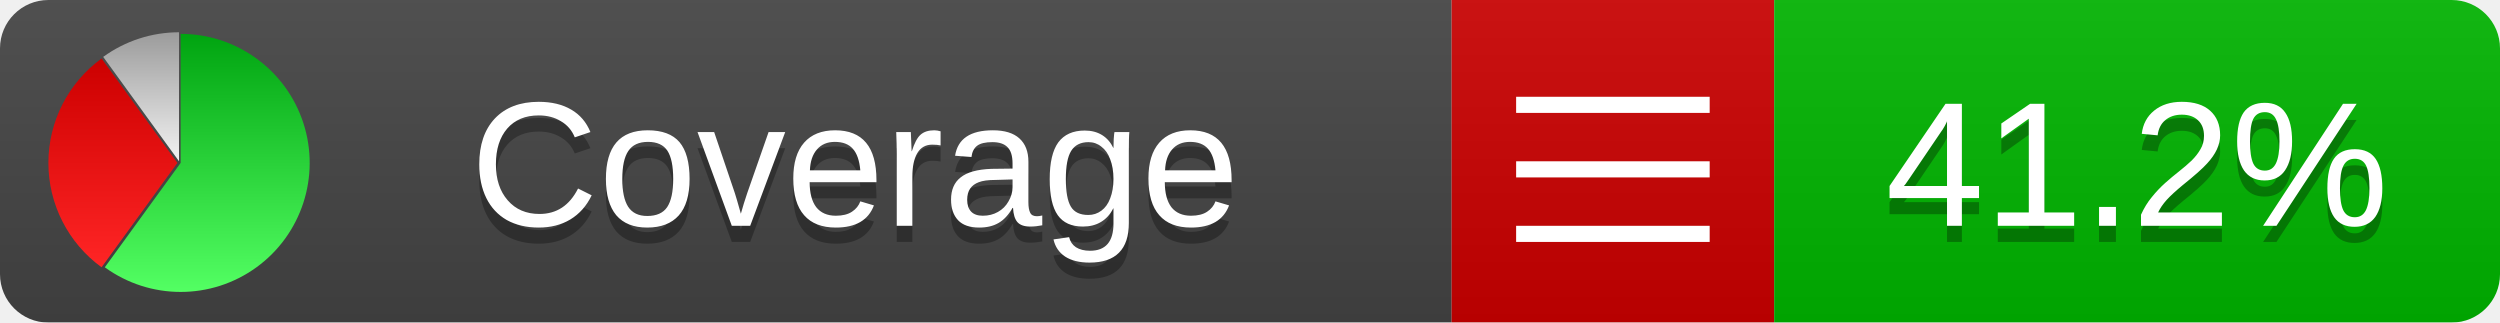
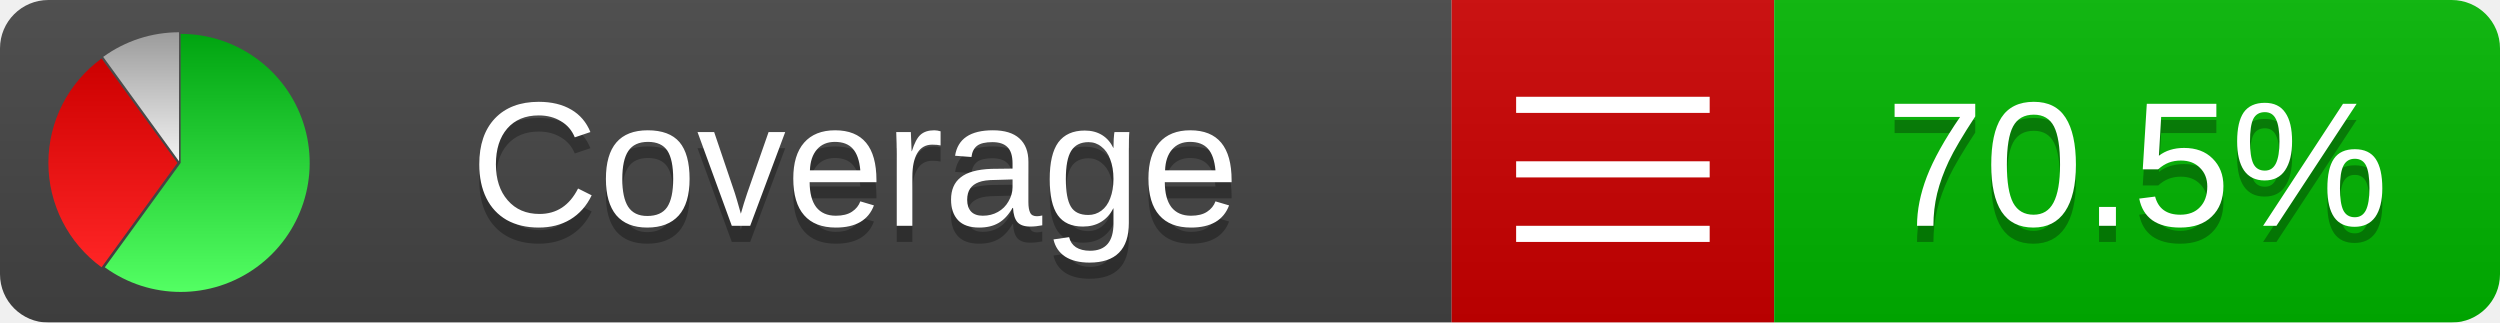
<svg xmlns="http://www.w3.org/2000/svg" xmlns:xlink="http://www.w3.org/1999/xlink" width="155" height="20">
  <style type="text/css">
          
            @keyframes fadeout {
              0 % { visibility: visible; opacity: 1; }
              40% { visibility: visible; opacity: 1; }
              50% { visibility: hidden; opacity: 0; }
              90% { visibility: hidden; opacity: 0; }
              100% { visibility: visible; opacity: 1; }
            }
            @keyframes fadein {
              0% { visibility: hidden; opacity: 0; }
              40% { visibility: hidden; opacity: 0; }
              50% { visibility: visible; opacity: 1; }
              90% { visibility: visible; opacity: 1; }
              100% { visibility: hidden; opacity: 0; }
            }
            .linecoverage {
                animation-duration: 10s;
                animation-name: fadeout;
                animation-iteration-count: infinite;
            }
            .branchcoverage {
                animation-duration: 10s;
                animation-name: fadein;
                animation-iteration-count: infinite;
            }
          
    </style>
  <defs>
    <linearGradient id="gradient" x2="0" y2="100%">
      <stop offset="0" stop-color="#bbb" stop-opacity=".1" />
      <stop offset="1" stop-opacity=".1" />
    </linearGradient>
    <linearGradient id="green" x2="0" y2="100%">
      <stop offset="0" stop-color="#00A410" />
      <stop offset="1" stop-color="#53FF63" />
    </linearGradient>
    <linearGradient id="red" x2="0" y2="100%">
      <stop offset="0" stop-color="#C00" />
      <stop offset="1" stop-color="#FF2525" />
    </linearGradient>
    <linearGradient id="gray" x2="0" y2="100%">
      <stop offset="0" stop-color="#9B9B9B" />
      <stop offset="1" stop-color="#F3F3F3" />
    </linearGradient>
    <mask id="mask">
      <rect width="155" height="20" rx="3" fill="#fff" />
    </mask>
    <g id="icon">
      <path style="fill:url(#green);" d="M205,202.5 l0,-200 a200,200 0 1,1 -117.558,361.803 z" />
      <path style="fill:url(#red);" d="M200,202.5 l-117.558,161.803 a200,200 0 0,1 0,-323.607 z" />
      <path style="fill:url(#gray);" d="M202.5,200 l-117.558,-161.803 a200,200 0 0,1 117.558,-38.196 z" />
    </g>
  </defs>
  <g mask="url(#mask)">
    <rect x="0" y="0" width="90" height="20" fill="#444" />
    <rect x="90" y="0" width="20" height="20" fill="#c00" />
    <rect x="110" y="0" width="45" height="20" fill="#00B600" />
    <rect x="0" y="0" width="155" height="20" fill="url(#gradient)" />
  </g>
  <g>
    <path class="" stroke="#fff" d="M94 6.5 h12 M94 10.5 h12 M94 14.5 h12" />
  </g>
  <g fill="#fff" text-anchor="middle" font-family="Verdana,Arial,Geneva,sans-serif" font-size="11">
    <a xlink:href="https://github.com/danielpalme/ReportGenerator" target="_top">
      <use xlink:href="#icon" transform="translate(3,2) scale(.04)" />
    </a>
    <text x="53" y="15" fill="#010101" fill-opacity=".3">Coverage</text>
    <text x="53" y="14" fill="#fff">Coverage</text>
-     <text class="" x="132.5" y="15" fill="#010101" fill-opacity=".3">41.2%</text>
-     <text class="" x="132.5" y="14">41.2%</text>
+     <text class="" x="132.5" y="15" fill="#010101" fill-opacity=".3">70.5%</text>
+     <text class="" x="132.5" y="14">70.5%</text>
  </g>
  <g>
    <rect class="" x="90" y="0" width="65" height="20" fill-opacity="0" />
  </g>
</svg>
